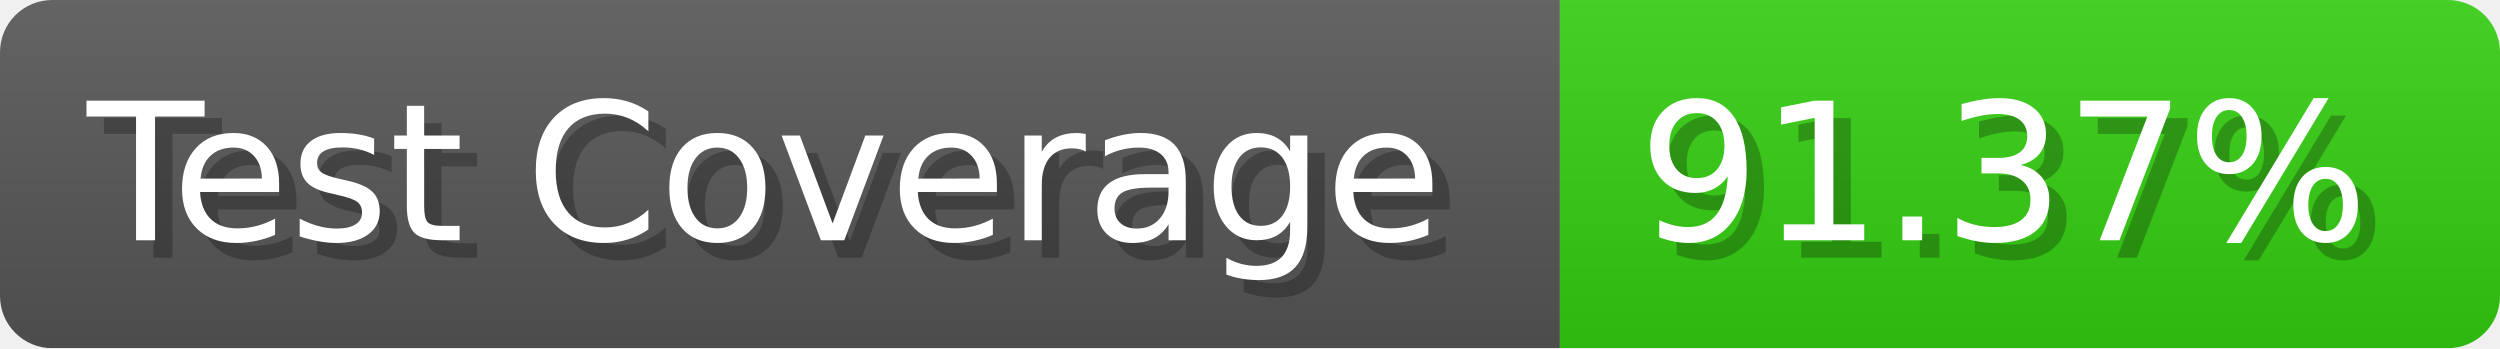
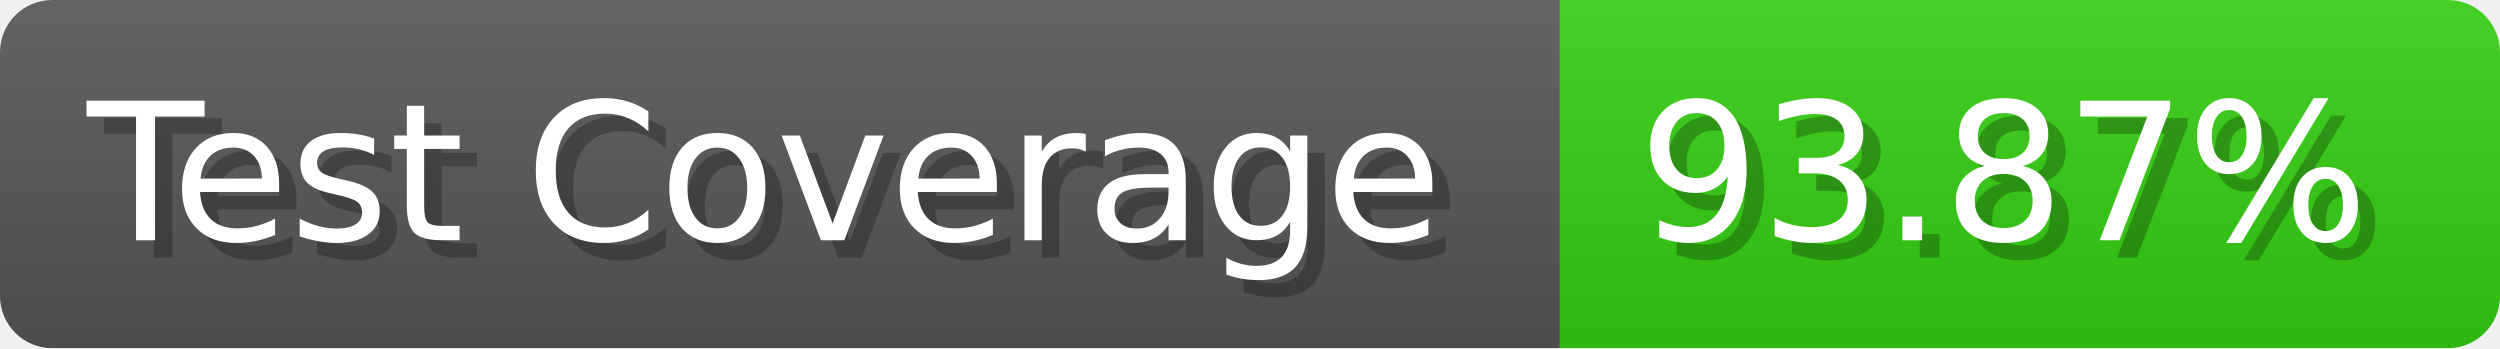
- <svg xmlns="http://www.w3.org/2000/svg" width="143.6" height="20" viewBox="0 0 1436 200" role="img" aria-label="Test Coverage: 91.37%">
+ <svg xmlns="http://www.w3.org/2000/svg" width="143.6" height="20" viewBox="0 0 1436 200" role="img" aria-label="Test Coverage: 93.87%">
  <linearGradient id="a" x2="0" y2="100%">
    <stop offset="0" stop-opacity=".1" stop-color="#EEE" />
    <stop offset="1" stop-opacity=".1" />
  </linearGradient>
  <mask id="m">
    <rect width="1436" height="200" rx="30" fill="#FFF" />
  </mask>
  <g mask="url(#m)">
    <rect width="896" height="200" fill="#555" />
    <rect width="540" height="200" fill="#3C1" x="896" />
    <rect width="1436" height="200" fill="url(#a)" />
  </g>
  <g aria-hidden="true" fill="#fff" text-anchor="start" font-family="Verdana,DejaVu Sans,sans-serif" font-size="110">
    <text x="60" y="148" textLength="796" fill="#000" opacity="0.25">Test Coverage</text>
    <text x="50" y="138" textLength="796">Test Coverage</text>
-     <text x="951" y="148" textLength="440" fill="#000" opacity="0.25">91.37%</text>
-     <text x="941" y="138" textLength="440">91.37%</text>
+     <text x="951" y="148" textLength="440" fill="#000" opacity="0.25">93.87%</text>
+     <text x="941" y="138" textLength="440">93.87%</text>
  </g>
</svg>
